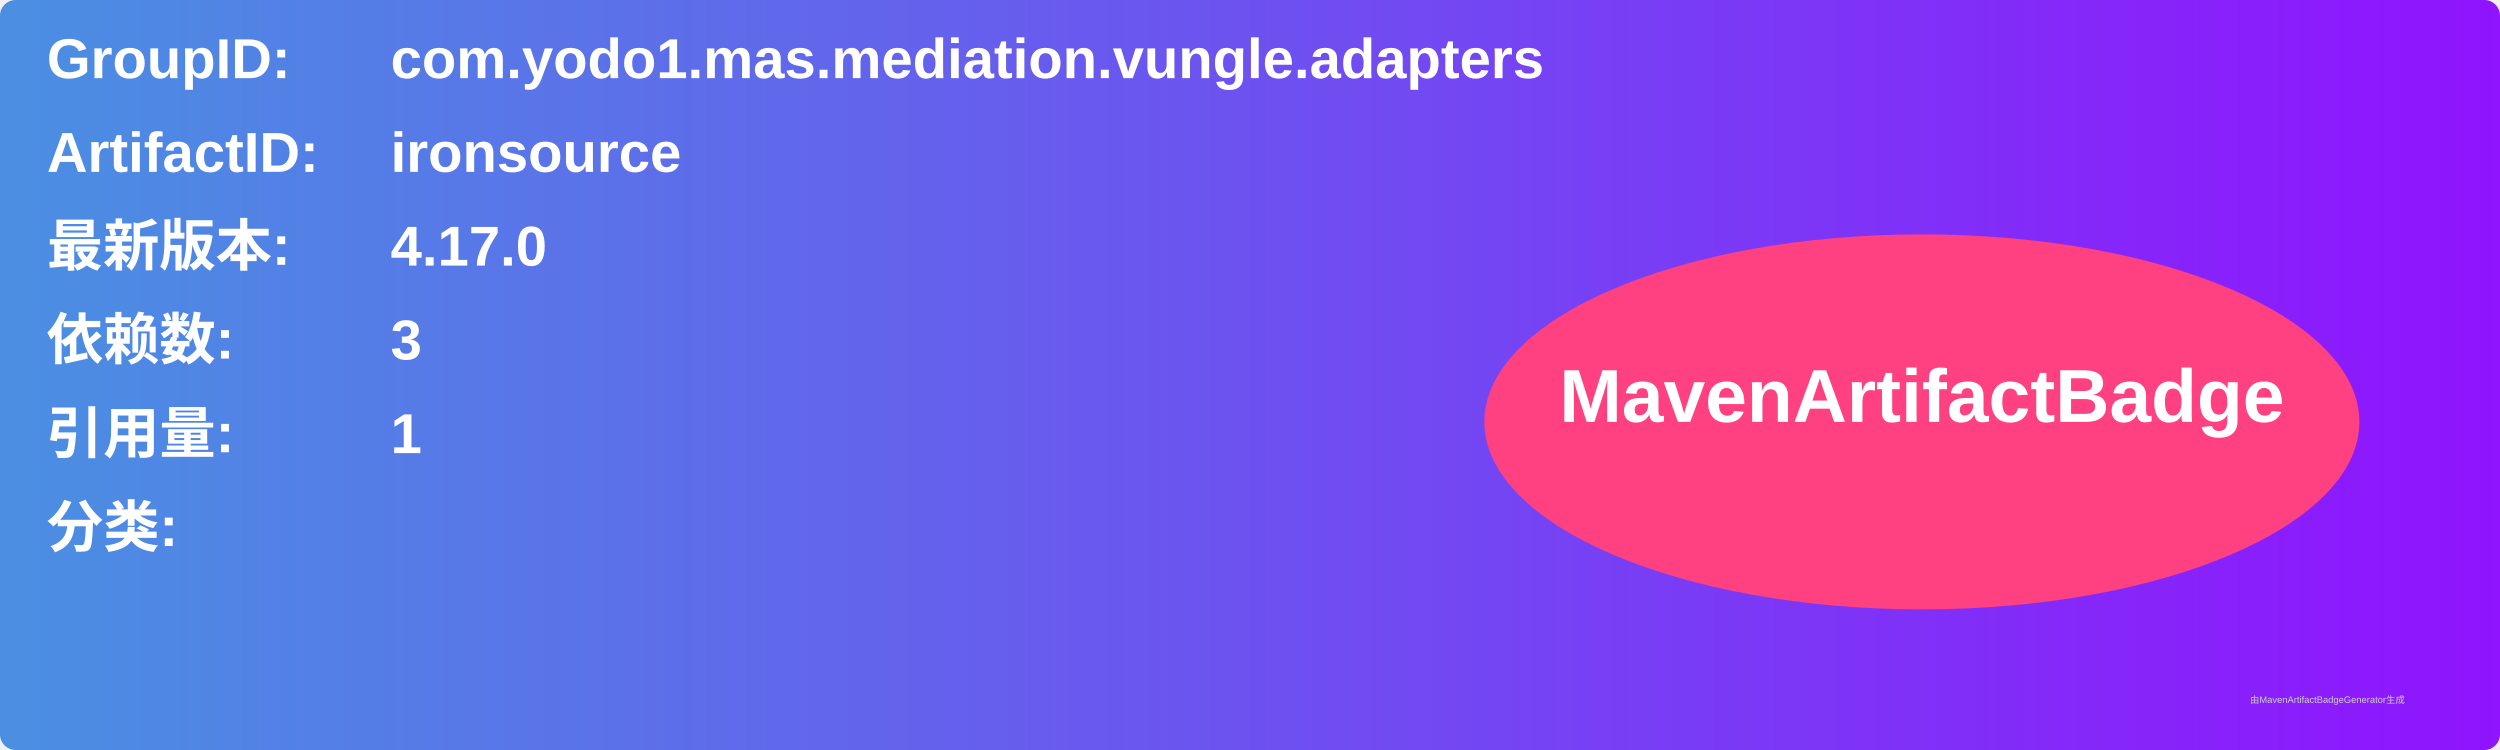
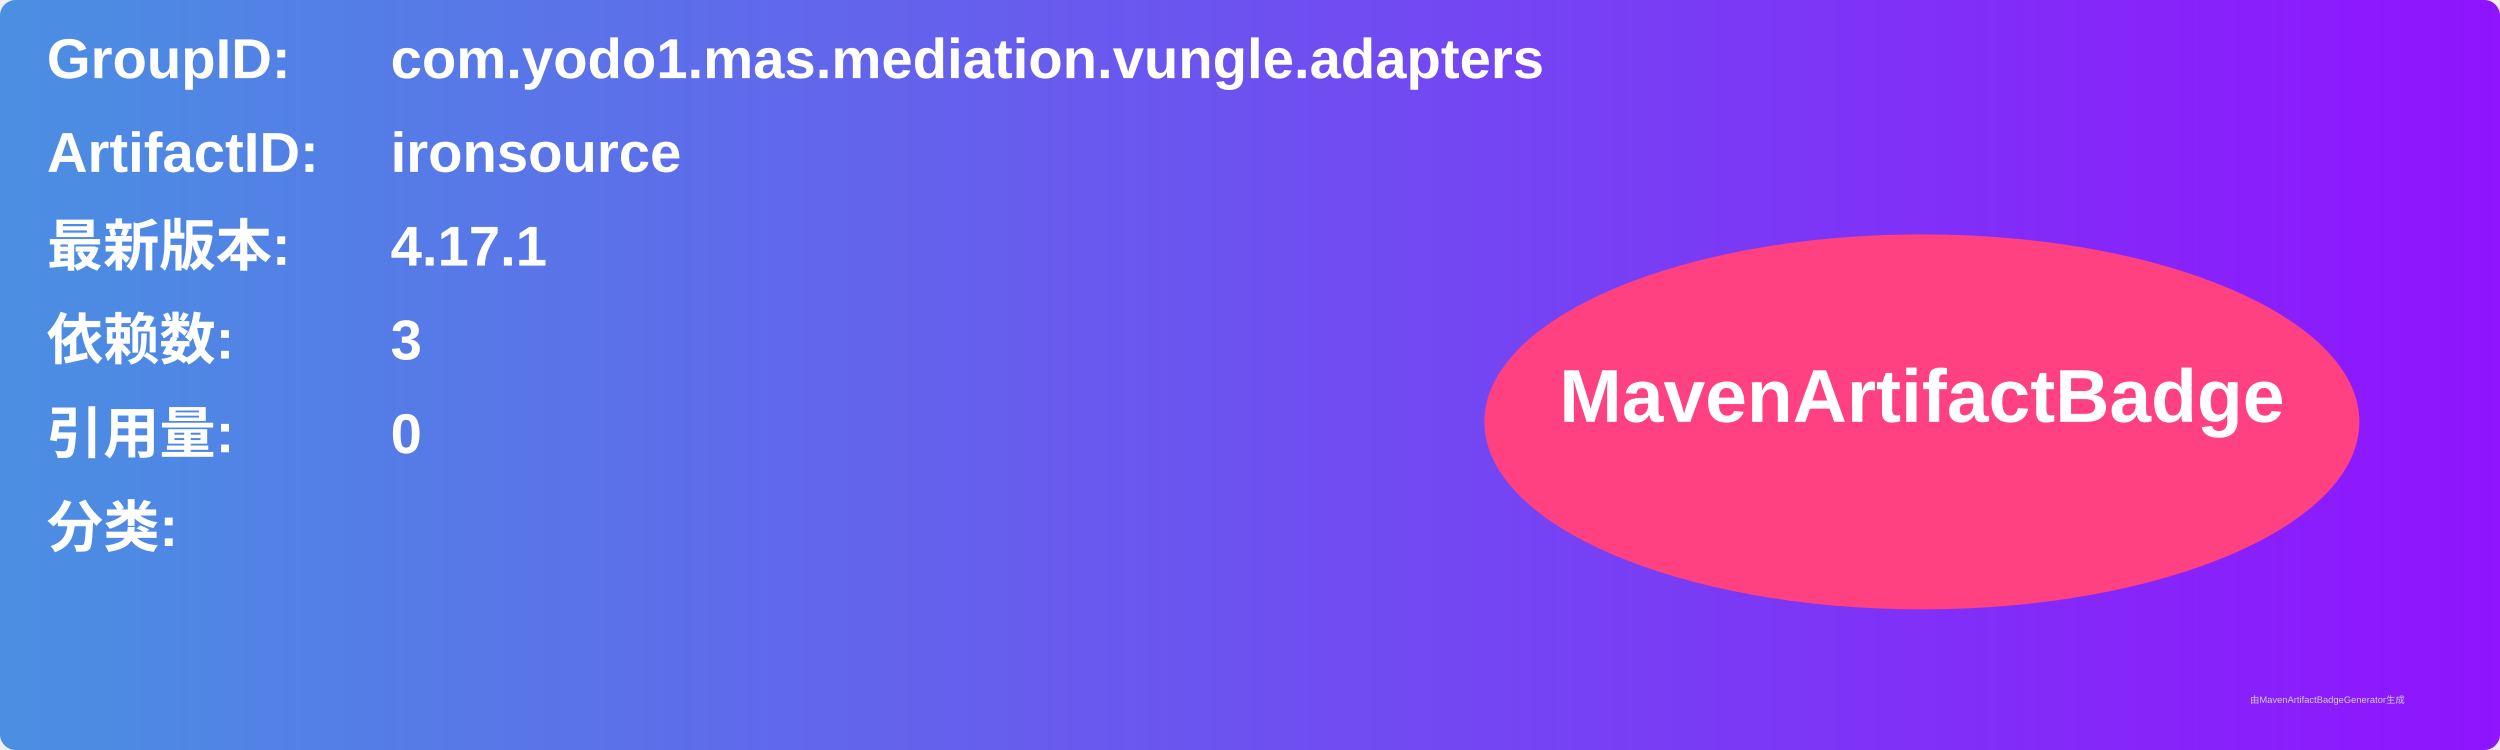
<svg xmlns="http://www.w3.org/2000/svg" width="800" height="240" viewBox="0 0 800 240">
  <linearGradient id="grad" x1="0%" y1="0%" x2="100%" y2="0%">
    <stop offset="0%" stop-color="#4a90e2" />
    <stop offset="100%" stop-color="#9013fe" />
  </linearGradient>
  <rect width="100%" height="100%" rx="5" ry="5" fill="url(#grad)" />
  <g transform="translate(15, 15)">
    <text x="0" y="10" font-family="Arial" font-size="18" fill="white" font-weight="bold" width="260">GroupID:</text>
    <text x="110" y="10" font-family="Arial" font-size="18" fill="white" font-weight="bold" width="460">com.yodo1.mas.mediation.vungle.adapters</text>
    <text x="0" y="40" font-family="Arial" font-size="18" fill="white" font-weight="bold" width="260">ArtifactID:</text>
    <text x="110" y="40" font-family="Arial" font-size="18" fill="white" font-weight="bold" width="460">ironsource</text>
    <text x="0" y="70" font-family="Arial" font-size="18" fill="white" font-weight="bold">最新版本:</text>
    <text x="110" y="70" font-family="Arial" font-size="18" fill="white" font-weight="bold">
-       <tspan font-weight="bold">4.17.0</tspan>
+       <tspan font-weight="bold">4.17.1</tspan>
    </text>
    <text x="0" y="100" font-family="Arial" font-size="18" fill="white" font-weight="bold">依赖数: </text>
    <text x="110" y="100" font-family="Arial" font-size="18" fill="white">
      <tspan font-weight="bold">3</tspan>
    </text>
    <text x="0" y="130" font-family="Arial" font-size="18" fill="white" font-weight="bold">引用量: </text>
    <text x="110" y="130" font-family="Arial" font-size="18" fill="white">
-       <tspan font-weight="bold">1</tspan>
+       <tspan font-weight="bold">0</tspan>
    </text>
    <text x="0" y="160" font-family="Arial" font-size="18" fill="white" font-weight="bold">分类:</text>
    <text x="10" y="190" font-family="Arial" font-size="10" fill="white">
      <tspan font-weight="bold" />
    </text>
    <ellipse cx="600" cy="120" rx="140" ry="60" fill="#ff4081" />
    <text x="600" y="120" text-anchor="middle" font-family="Arial" font-size="24" fill="white" font-weight="bold">MavenArtifactBadge</text>
  </g>
  <text x="720" y="225" font-family="Arial" font-size="3" fill="#d0d0d0">由MavenArtifactBadgeGenerator生成</text>
</svg>
